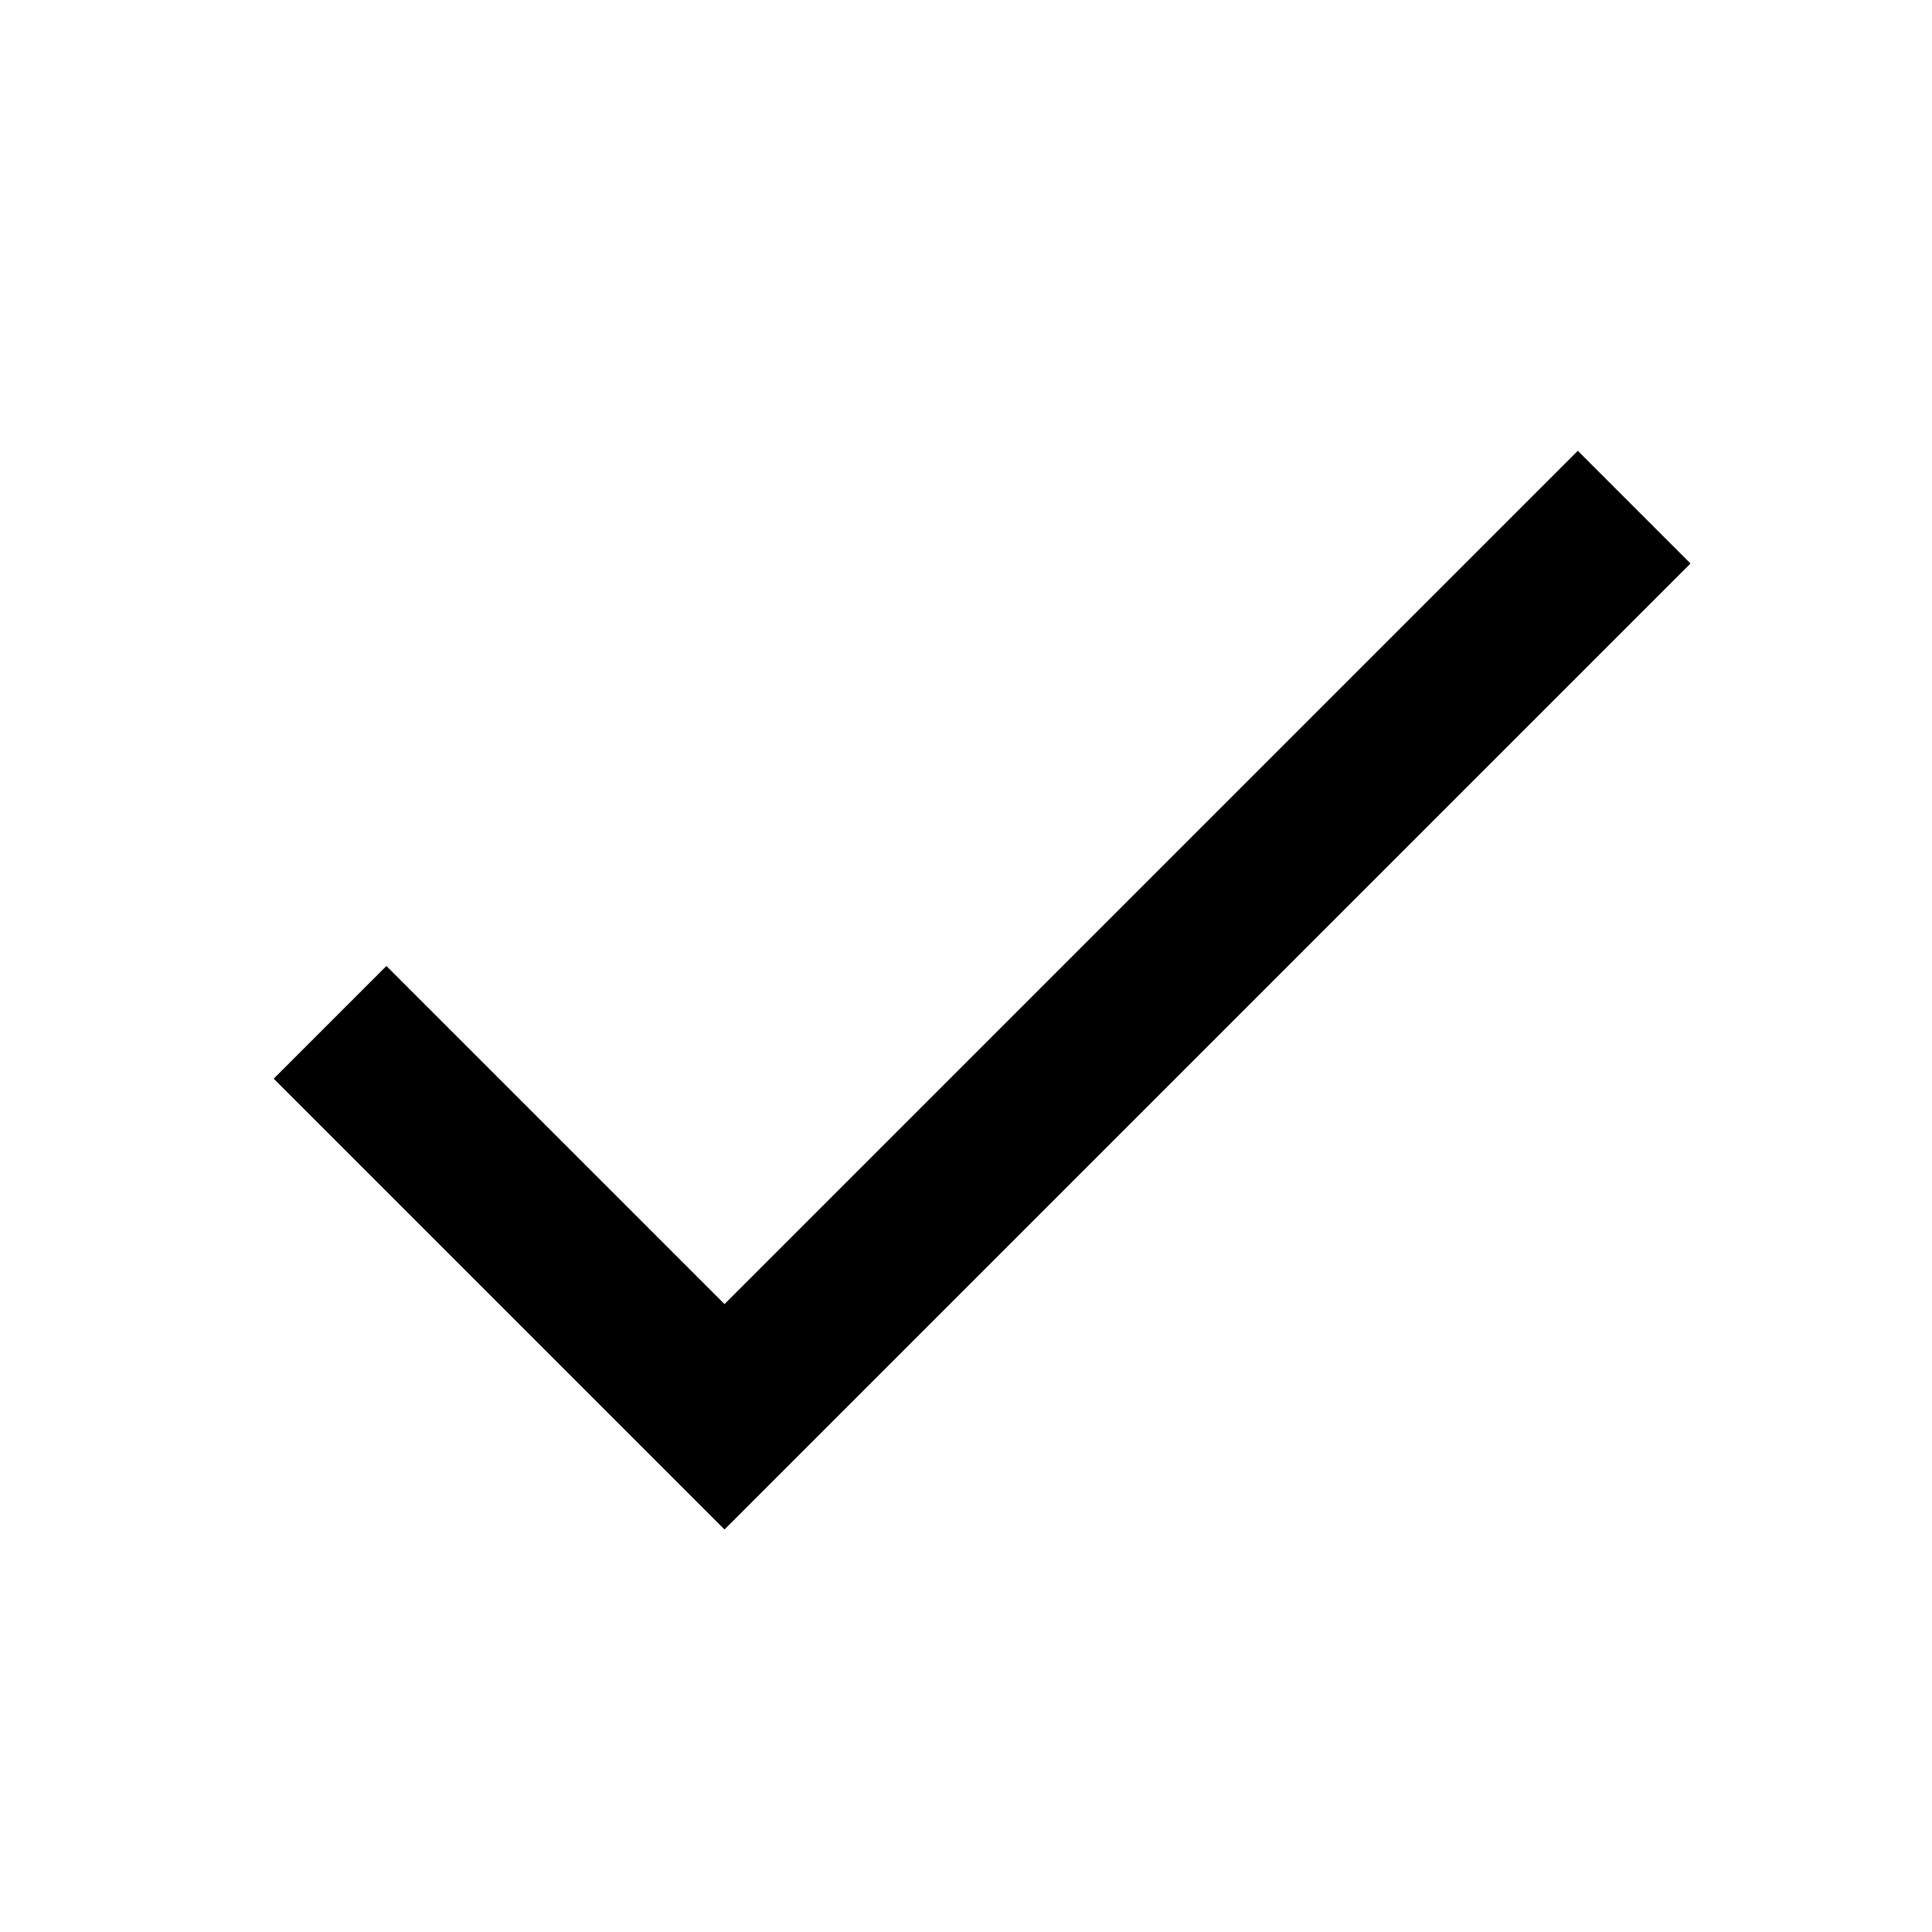
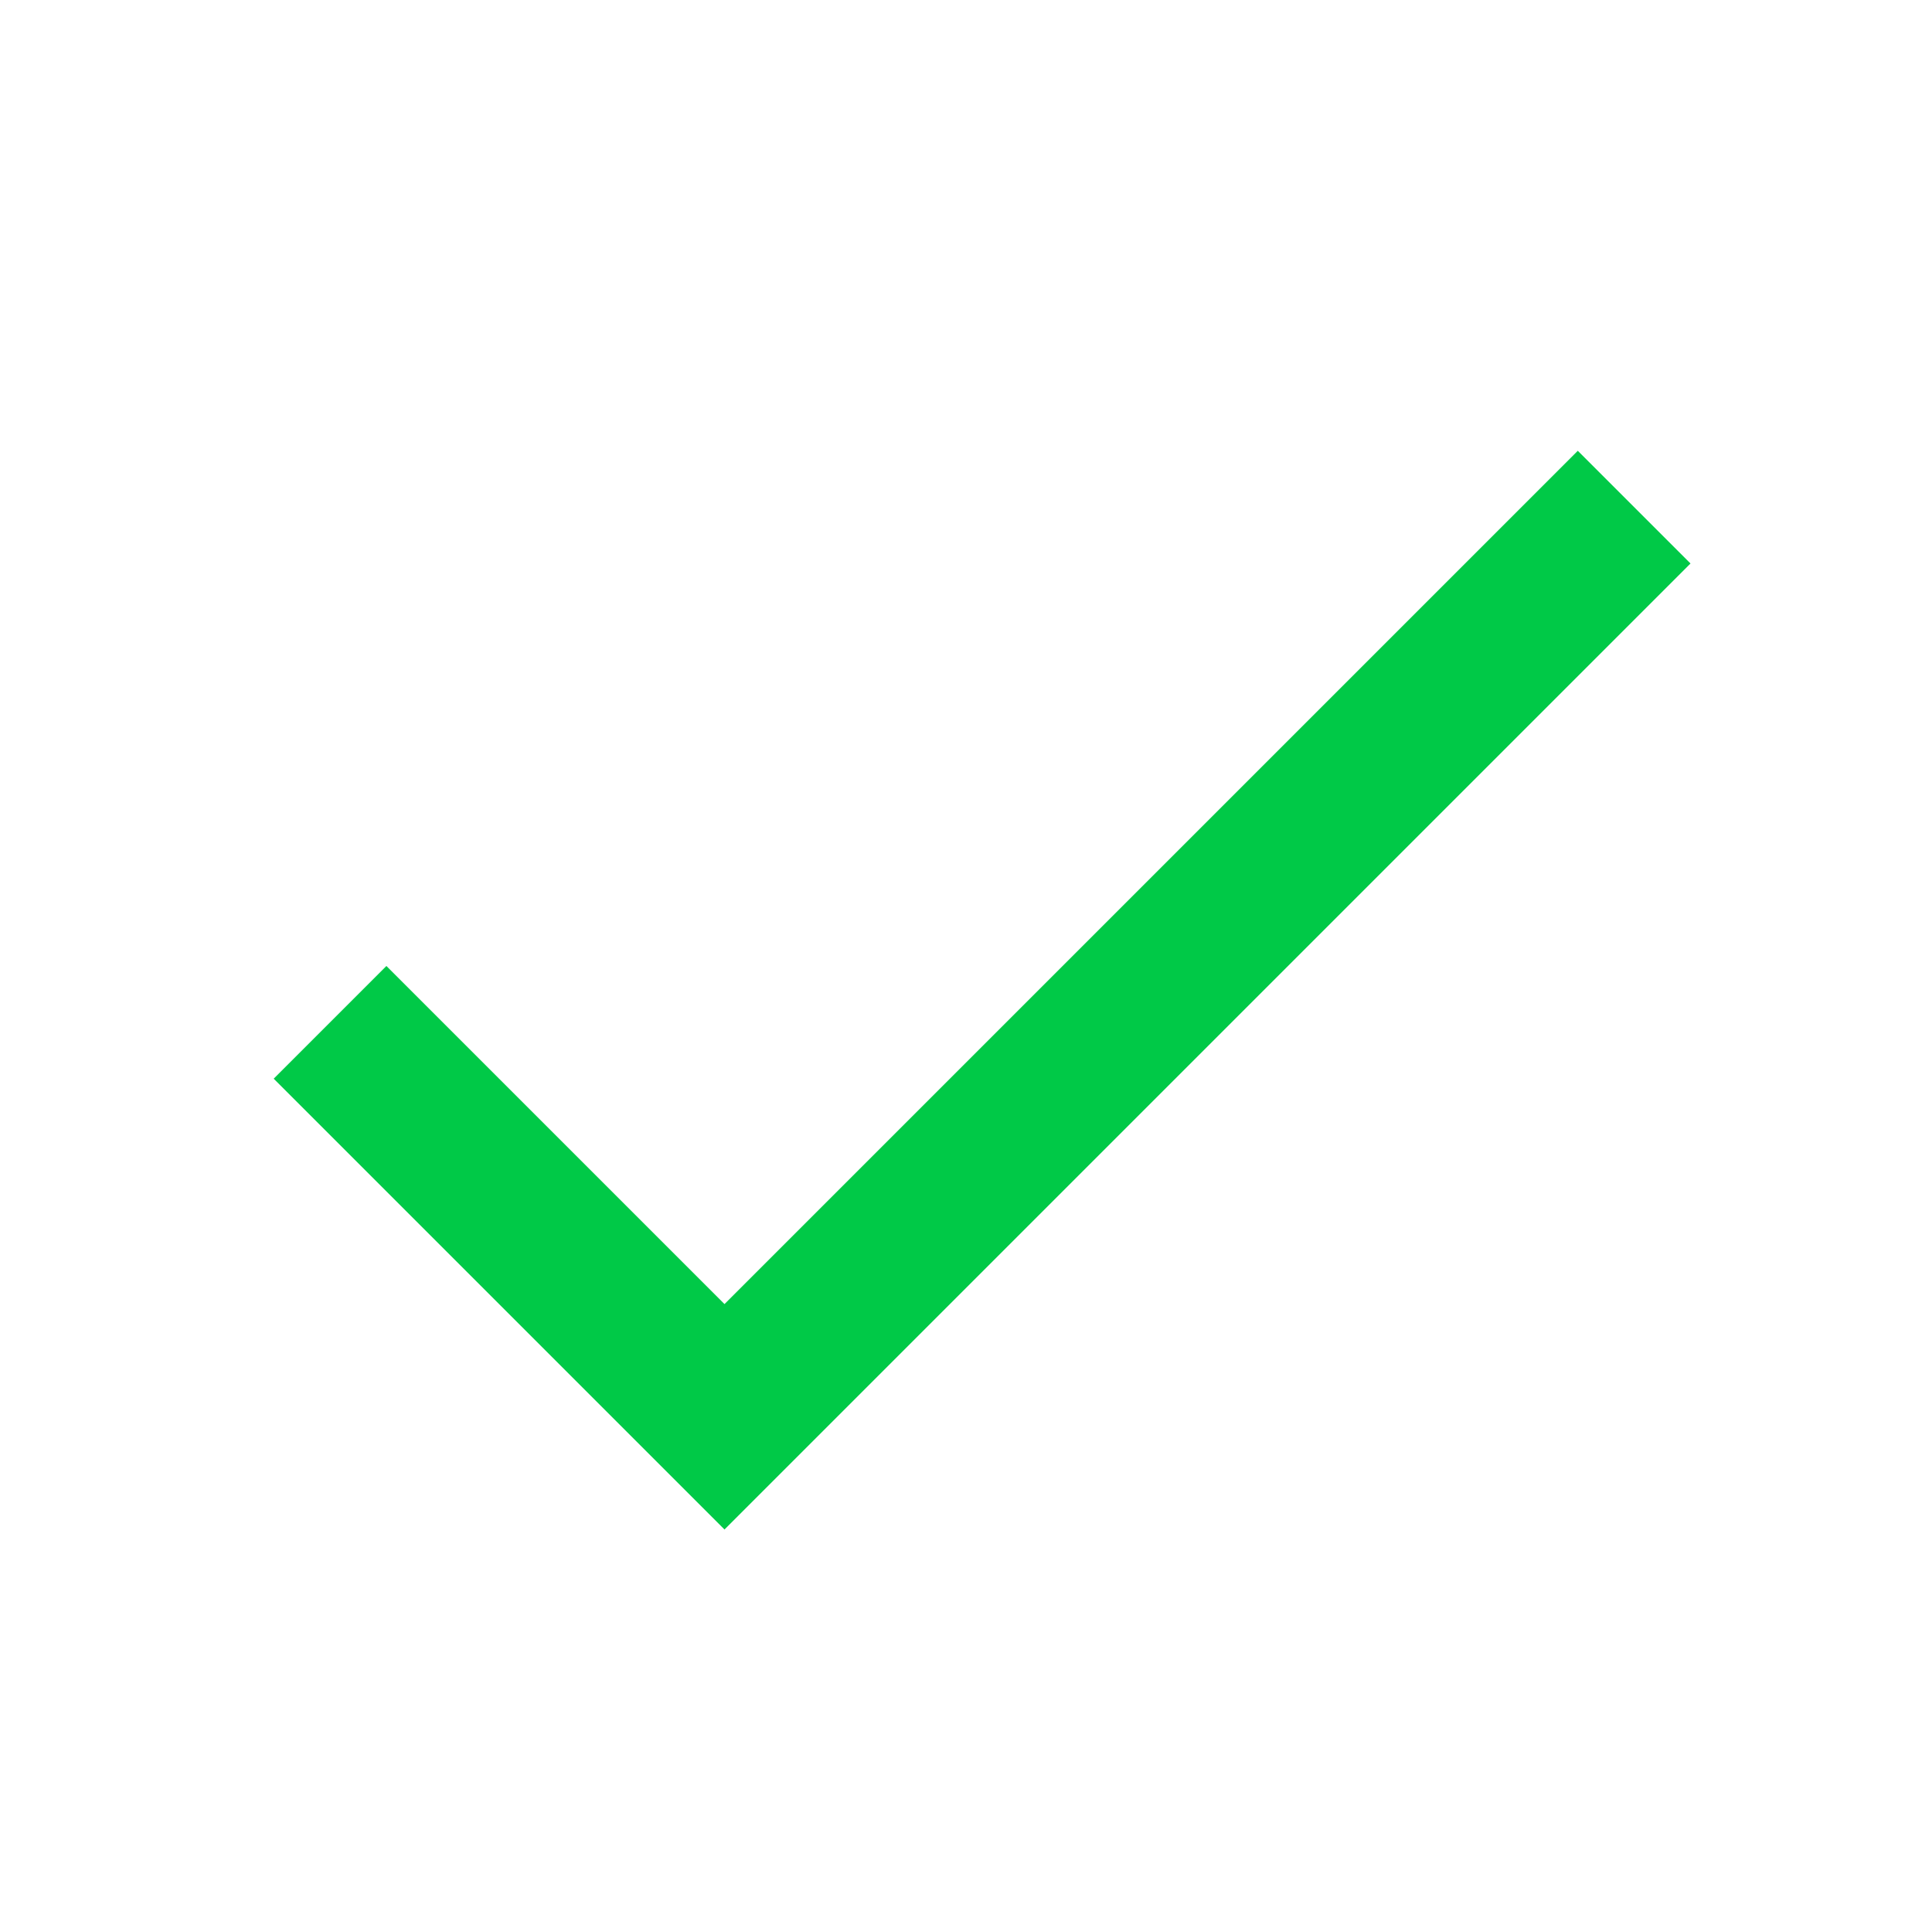
<svg xmlns="http://www.w3.org/2000/svg" width="24" height="24" viewBox="0 0 24 24">
  <path fill="none" d="M0 0h24v24H0z" />
-   <path d="M9 16.2L4.8 12l-1.4 1.4L9 19 21 7l-1.4-1.4L9 16.2z" />
+   <path d="M9 16.2L4.8 12l-1.4 1.4L9 19 21 7l-1.4-1.4L9 16.2z" fill="#00C947" />
</svg>
